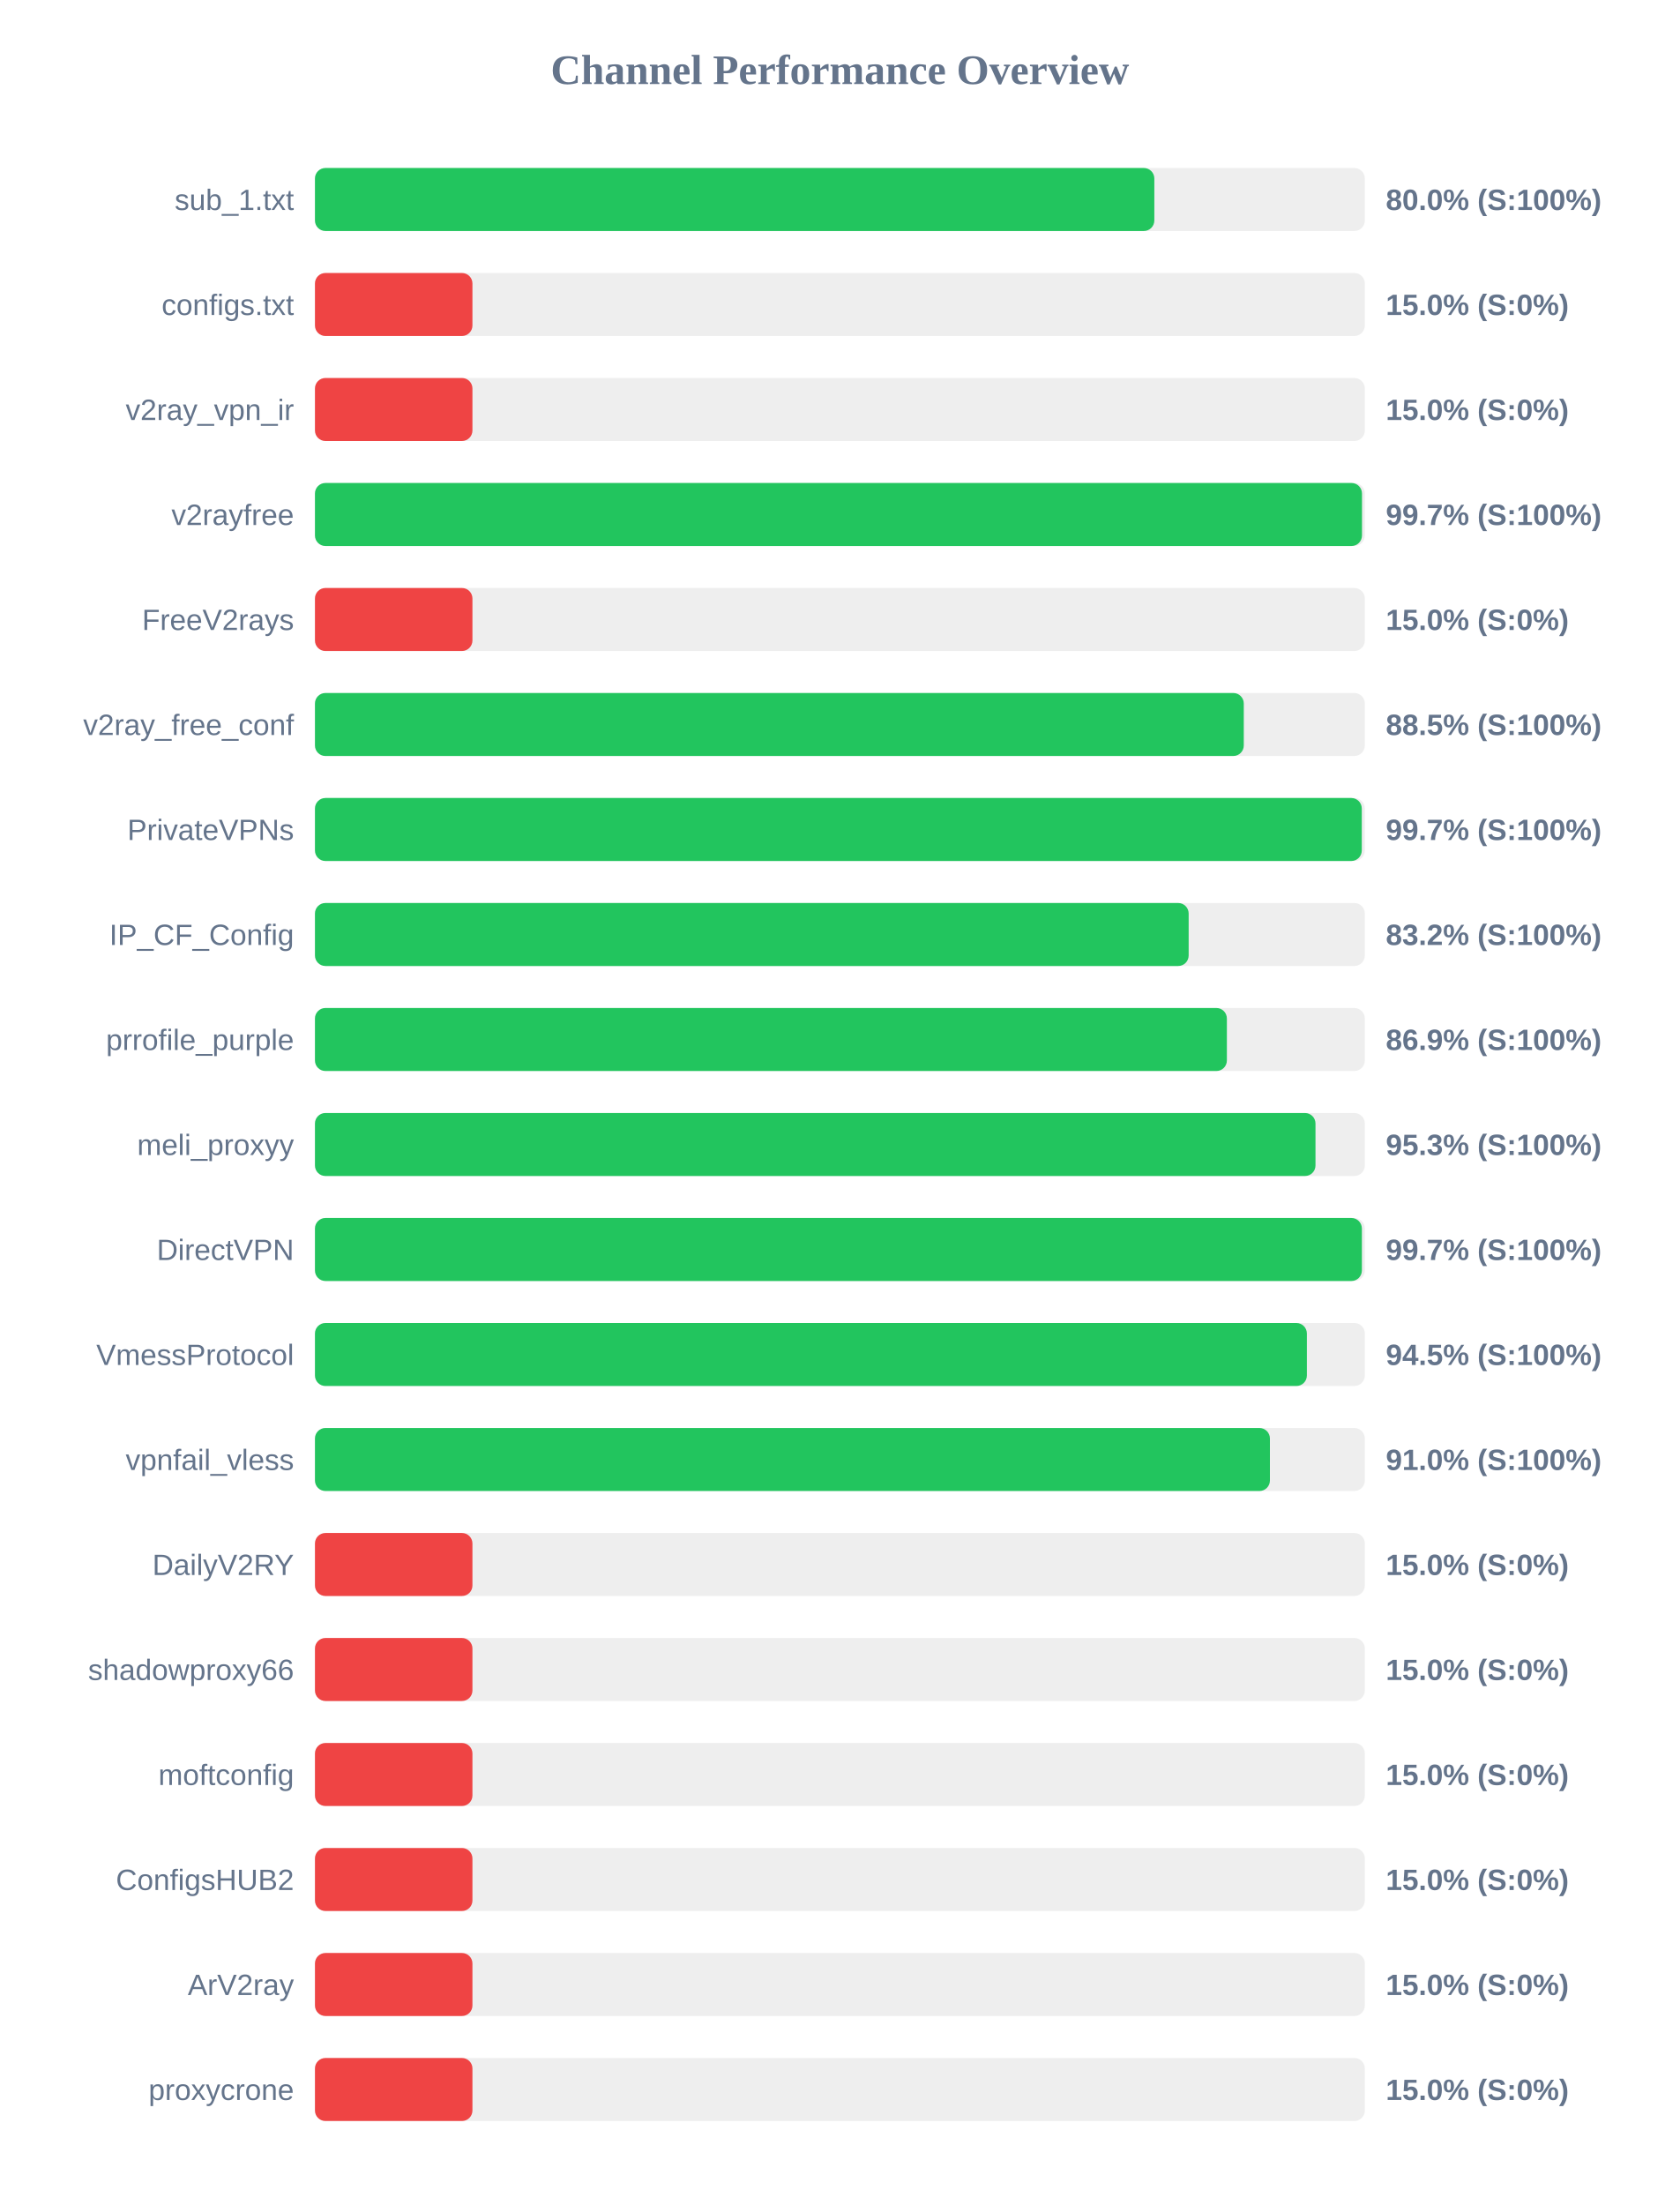
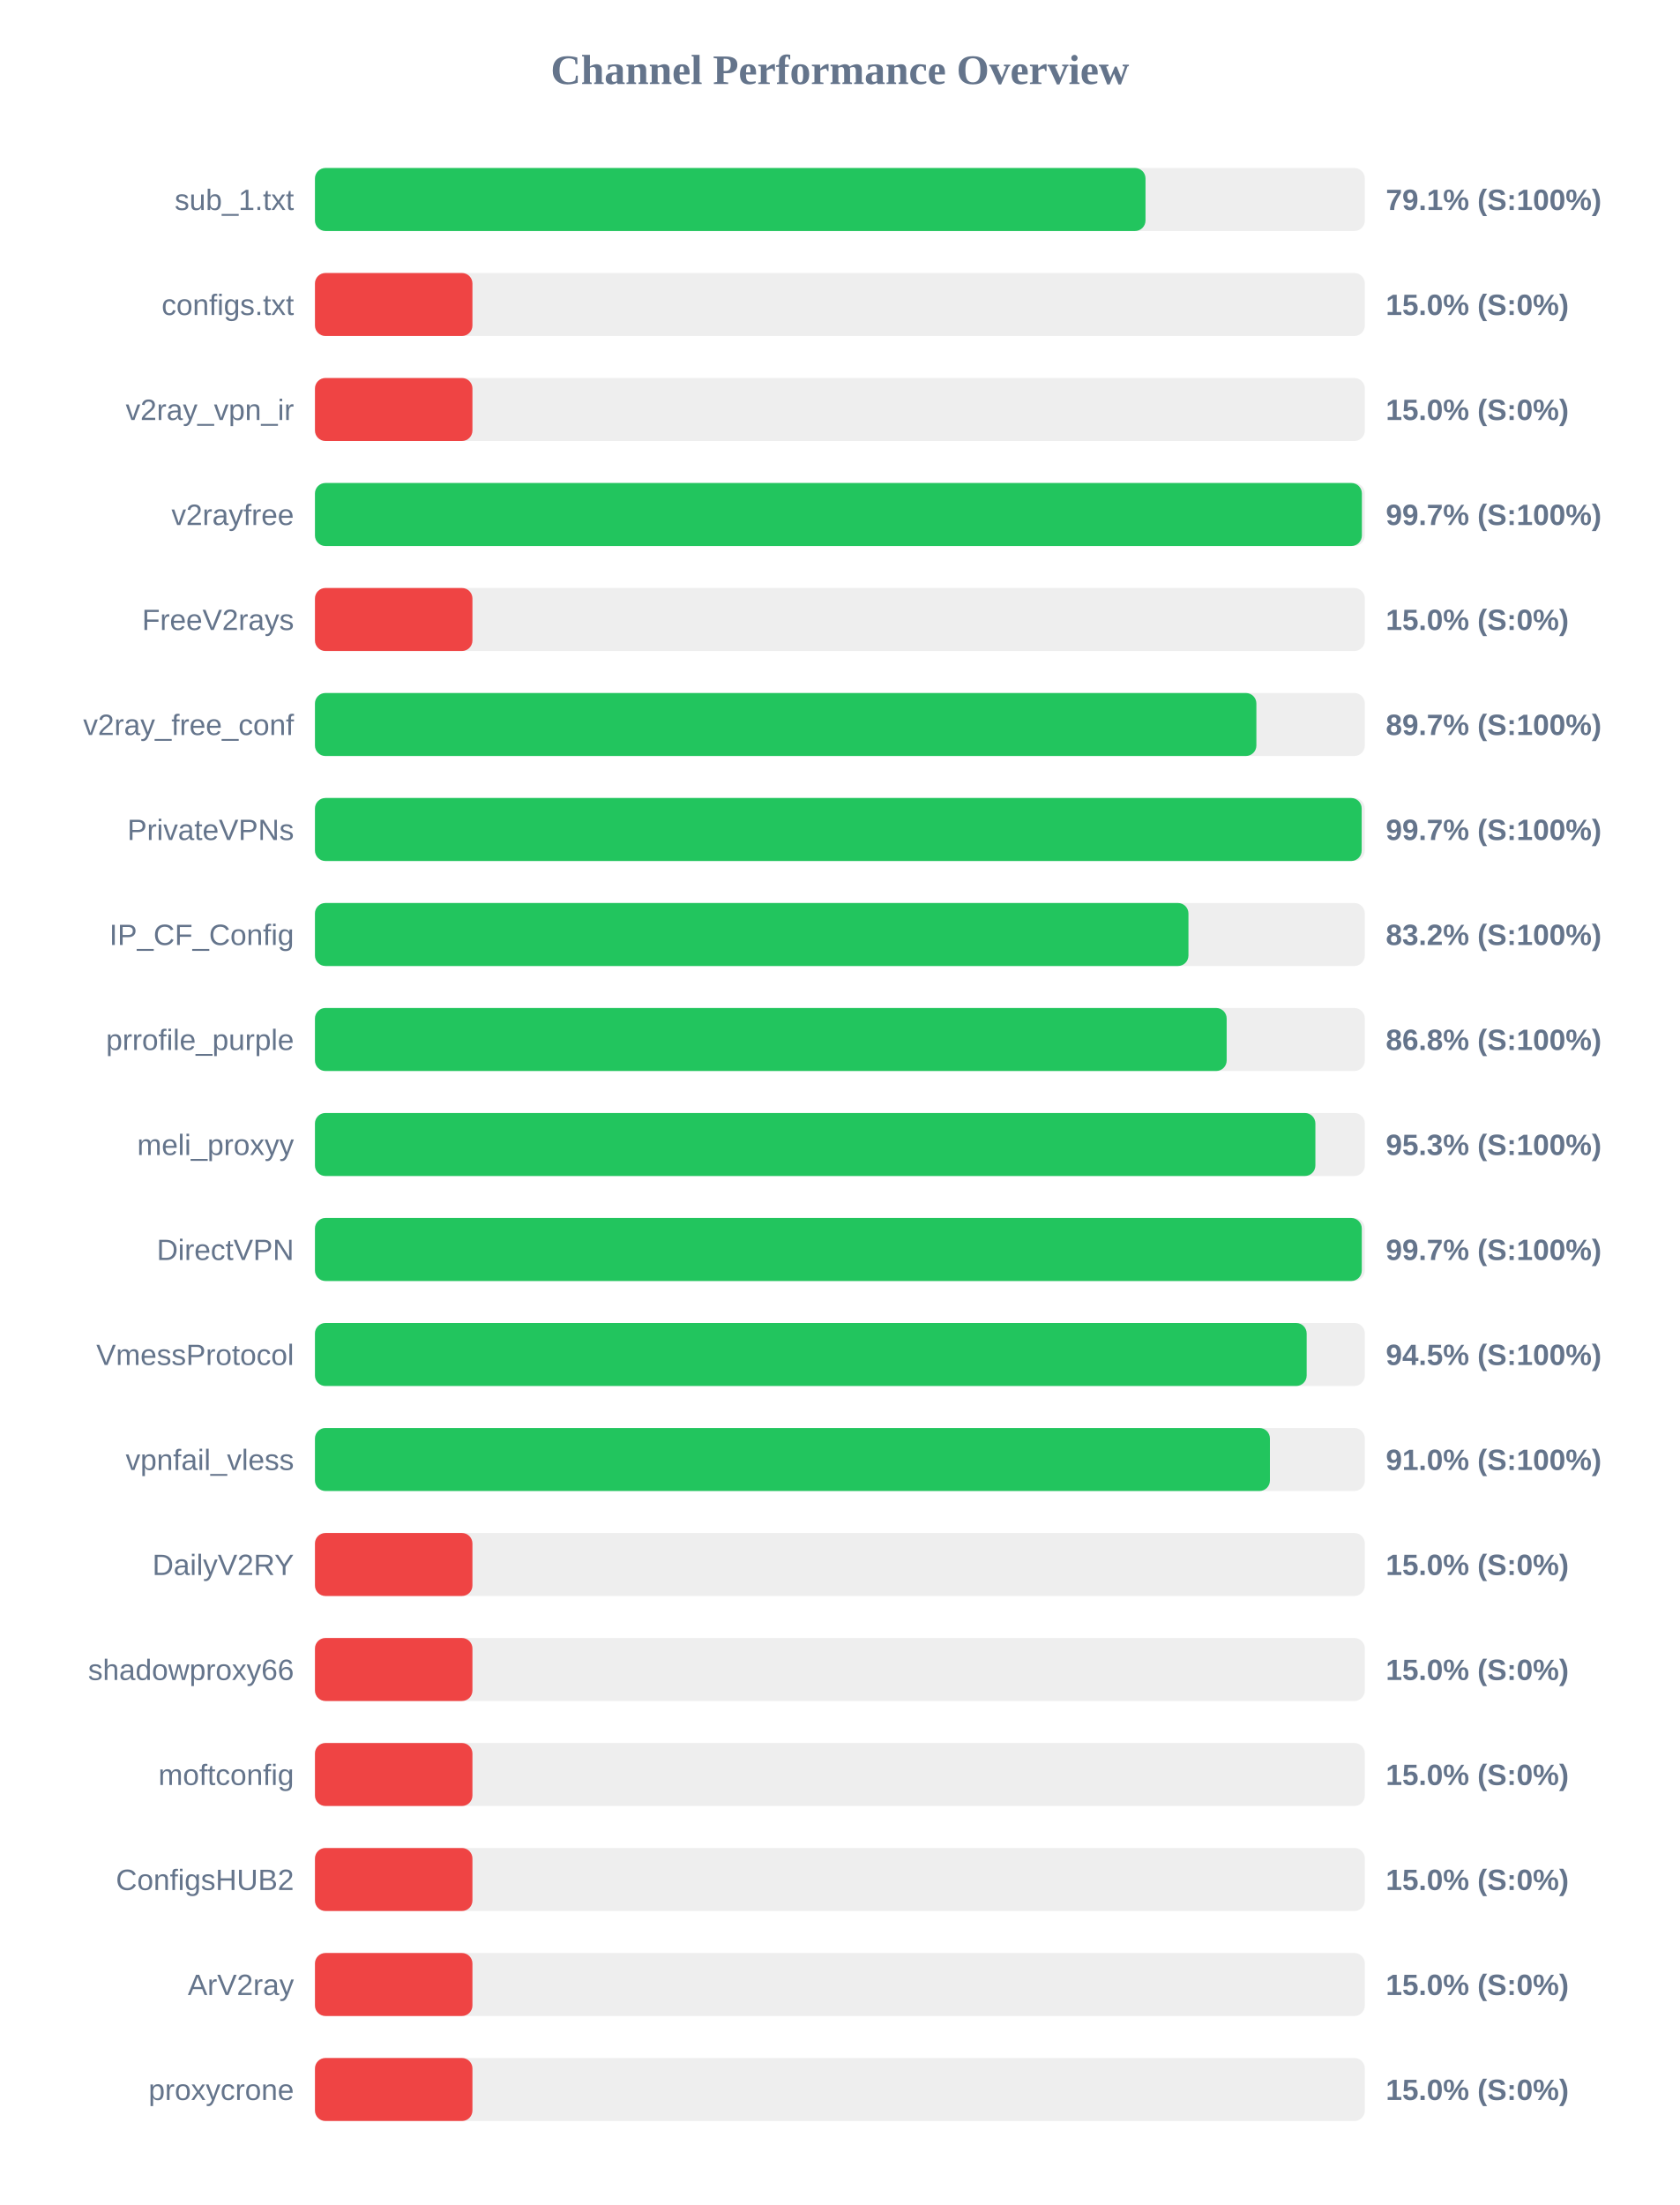
<svg xmlns="http://www.w3.org/2000/svg" width="800" height="1050" version="1.1">
  <style>
        .row { font: 14px Arial; fill: #64748b; }
        .score { font: bold 14px Arial; fill: #64748b; }
    </style>
  <text x="400" y="40" text-anchor="middle" font-size="20px" font-weight="bold" fill="#64748b">Channel Performance Overview</text>
  <rect x="150" y="80" width="500" height="30" fill="#eee" rx="5" />
-   <rect x="150" y="80" width="399.75" height="30" fill="#22c55e" rx="5" />
+   <rect x="150" y="80" width="395.55" height="30" fill="#22c55e" rx="5" />
  <text x="140" y="100" text-anchor="end" class="row">sub_1.txt</text>
-   <text x="660" y="100" text-anchor="start" class="score">80.0% (S:100%)</text>
+   <text x="660" y="100" text-anchor="start" class="score">79.1% (S:100%)</text>
  <rect x="150" y="130" width="500" height="30" fill="#eee" rx="5" />
  <rect x="150" y="130" width="75.0" height="30" fill="#ef4444" rx="5" />
  <text x="140" y="150" text-anchor="end" class="row">configs.txt</text>
  <text x="660" y="150" text-anchor="start" class="score">15.0% (S:0%)</text>
  <rect x="150" y="180" width="500" height="30" fill="#eee" rx="5" />
  <rect x="150" y="180" width="75.0" height="30" fill="#ef4444" rx="5" />
  <text x="140" y="200" text-anchor="end" class="row">v2ray_vpn_ir</text>
  <text x="660" y="200" text-anchor="start" class="score">15.0% (S:0%)</text>
  <rect x="150" y="230" width="500" height="30" fill="#eee" rx="5" />
-   <rect x="150" y="230" width="498.65" height="30" fill="#22c55e" rx="5" />
+   <rect x="150" y="230" width="498.6" height="30" fill="#22c55e" rx="5" />
  <text x="140" y="250" text-anchor="end" class="row">v2rayfree</text>
  <text x="660" y="250" text-anchor="start" class="score">99.7% (S:100%)</text>
  <rect x="150" y="280" width="500" height="30" fill="#eee" rx="5" />
  <rect x="150" y="280" width="75.0" height="30" fill="#ef4444" rx="5" />
  <text x="140" y="300" text-anchor="end" class="row">FreeV2rays</text>
  <text x="660" y="300" text-anchor="start" class="score">15.0% (S:0%)</text>
  <rect x="150" y="330" width="500" height="30" fill="#eee" rx="5" />
-   <rect x="150" y="330" width="442.35" height="30" fill="#22c55e" rx="5" />
+   <rect x="150" y="330" width="448.35" height="30" fill="#22c55e" rx="5" />
  <text x="140" y="350" text-anchor="end" class="row">v2ray_free_conf</text>
-   <text x="660" y="350" text-anchor="start" class="score">88.5% (S:100%)</text>
+   <text x="660" y="350" text-anchor="start" class="score">89.7% (S:100%)</text>
  <rect x="150" y="380" width="500" height="30" fill="#eee" rx="5" />
-   <rect x="150" y="380" width="498.55" height="30" fill="#22c55e" rx="5" />
+   <rect x="150" y="380" width="498.5" height="30" fill="#22c55e" rx="5" />
  <text x="140" y="400" text-anchor="end" class="row">PrivateVPNs</text>
  <text x="660" y="400" text-anchor="start" class="score">99.7% (S:100%)</text>
  <rect x="150" y="430" width="500" height="30" fill="#eee" rx="5" />
-   <rect x="150" y="430" width="416.1" height="30" fill="#22c55e" rx="5" />
+   <rect x="150" y="430" width="416.0" height="30" fill="#22c55e" rx="5" />
  <text x="140" y="450" text-anchor="end" class="row">IP_CF_Config</text>
  <text x="660" y="450" text-anchor="start" class="score">83.2% (S:100%)</text>
  <rect x="150" y="480" width="500" height="30" fill="#eee" rx="5" />
-   <rect x="150" y="480" width="434.3" height="30" fill="#22c55e" rx="5" />
+   <rect x="150" y="480" width="434.2" height="30" fill="#22c55e" rx="5" />
  <text x="140" y="500" text-anchor="end" class="row">prrofile_purple</text>
-   <text x="660" y="500" text-anchor="start" class="score">86.9% (S:100%)</text>
+   <text x="660" y="500" text-anchor="start" class="score">86.8% (S:100%)</text>
  <rect x="150" y="530" width="500" height="30" fill="#eee" rx="5" />
-   <rect x="150" y="530" width="476.5" height="30" fill="#22c55e" rx="5" />
+   <rect x="150" y="530" width="476.45" height="30" fill="#22c55e" rx="5" />
  <text x="140" y="550" text-anchor="end" class="row">meli_proxyy</text>
  <text x="660" y="550" text-anchor="start" class="score">95.3% (S:100%)</text>
  <rect x="150" y="580" width="500" height="30" fill="#eee" rx="5" />
-   <rect x="150" y="580" width="498.6" height="30" fill="#22c55e" rx="5" />
+   <rect x="150" y="580" width="498.55" height="30" fill="#22c55e" rx="5" />
  <text x="140" y="600" text-anchor="end" class="row">DirectVPN</text>
  <text x="660" y="600" text-anchor="start" class="score">99.7% (S:100%)</text>
  <rect x="150" y="630" width="500" height="30" fill="#eee" rx="5" />
-   <rect x="150" y="630" width="472.4" height="30" fill="#22c55e" rx="5" />
+   <rect x="150" y="630" width="472.3" height="30" fill="#22c55e" rx="5" />
  <text x="140" y="650" text-anchor="end" class="row">VmessProtocol</text>
  <text x="660" y="650" text-anchor="start" class="score">94.5% (S:100%)</text>
  <rect x="150" y="680" width="500" height="30" fill="#eee" rx="5" />
  <rect x="150" y="680" width="454.8" height="30" fill="#22c55e" rx="5" />
  <text x="140" y="700" text-anchor="end" class="row">vpnfail_vless</text>
  <text x="660" y="700" text-anchor="start" class="score">91.0% (S:100%)</text>
  <rect x="150" y="730" width="500" height="30" fill="#eee" rx="5" />
  <rect x="150" y="730" width="75.0" height="30" fill="#ef4444" rx="5" />
  <text x="140" y="750" text-anchor="end" class="row">DailyV2RY</text>
  <text x="660" y="750" text-anchor="start" class="score">15.0% (S:0%)</text>
  <rect x="150" y="780" width="500" height="30" fill="#eee" rx="5" />
  <rect x="150" y="780" width="75.0" height="30" fill="#ef4444" rx="5" />
  <text x="140" y="800" text-anchor="end" class="row">shadowproxy66</text>
  <text x="660" y="800" text-anchor="start" class="score">15.0% (S:0%)</text>
  <rect x="150" y="830" width="500" height="30" fill="#eee" rx="5" />
  <rect x="150" y="830" width="75.0" height="30" fill="#ef4444" rx="5" />
  <text x="140" y="850" text-anchor="end" class="row">moftconfig</text>
  <text x="660" y="850" text-anchor="start" class="score">15.0% (S:0%)</text>
  <rect x="150" y="880" width="500" height="30" fill="#eee" rx="5" />
  <rect x="150" y="880" width="75.0" height="30" fill="#ef4444" rx="5" />
  <text x="140" y="900" text-anchor="end" class="row">ConfigsHUB2</text>
  <text x="660" y="900" text-anchor="start" class="score">15.0% (S:0%)</text>
  <rect x="150" y="930" width="500" height="30" fill="#eee" rx="5" />
  <rect x="150" y="930" width="75.0" height="30" fill="#ef4444" rx="5" />
  <text x="140" y="950" text-anchor="end" class="row">ArV2ray</text>
  <text x="660" y="950" text-anchor="start" class="score">15.0% (S:0%)</text>
  <rect x="150" y="980" width="500" height="30" fill="#eee" rx="5" />
  <rect x="150" y="980" width="75.0" height="30" fill="#ef4444" rx="5" />
  <text x="140" y="1000" text-anchor="end" class="row">proxycrone</text>
  <text x="660" y="1000" text-anchor="start" class="score">15.0% (S:0%)</text>
</svg>
